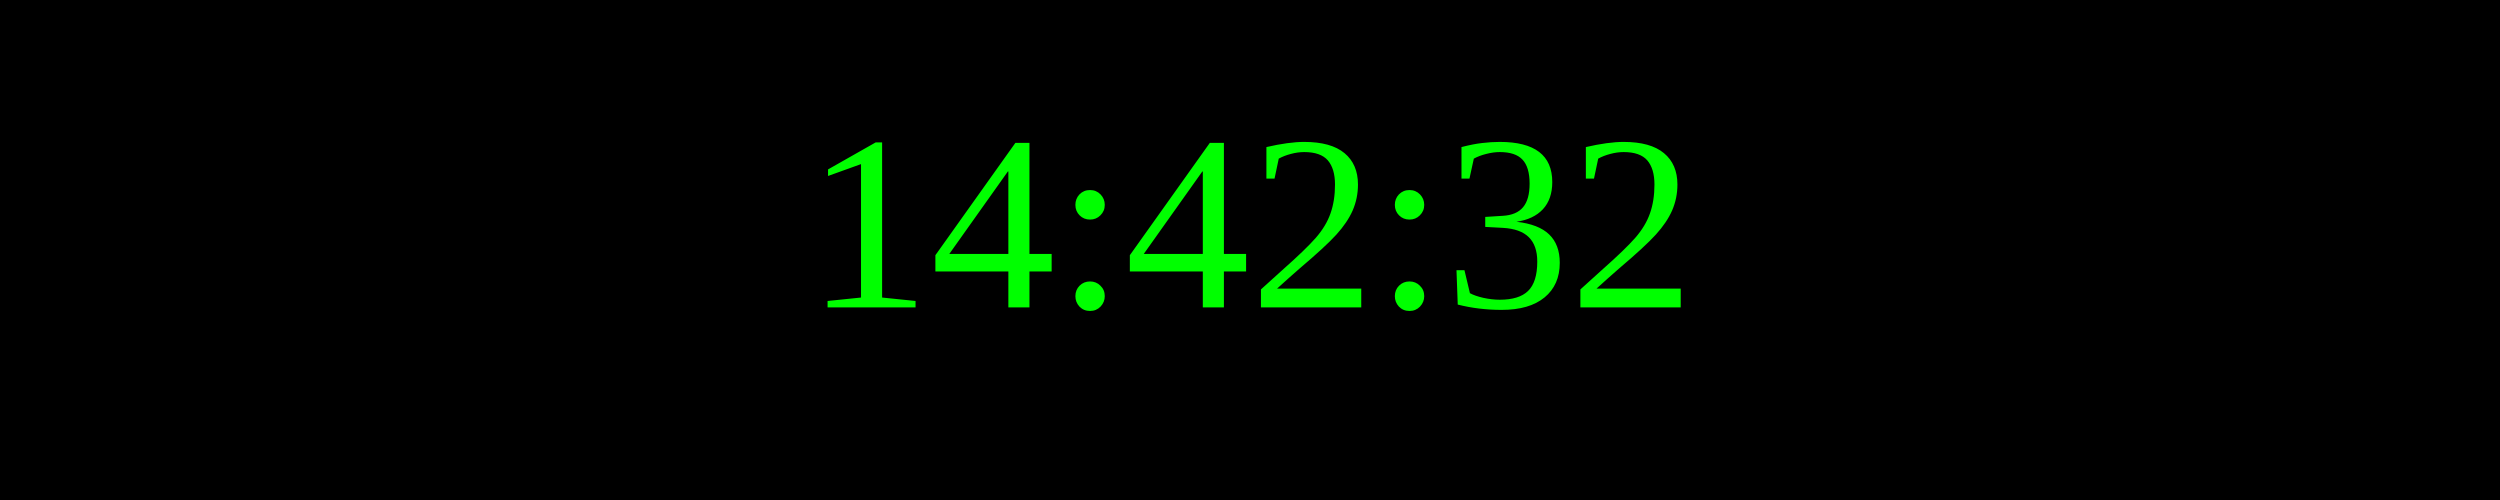
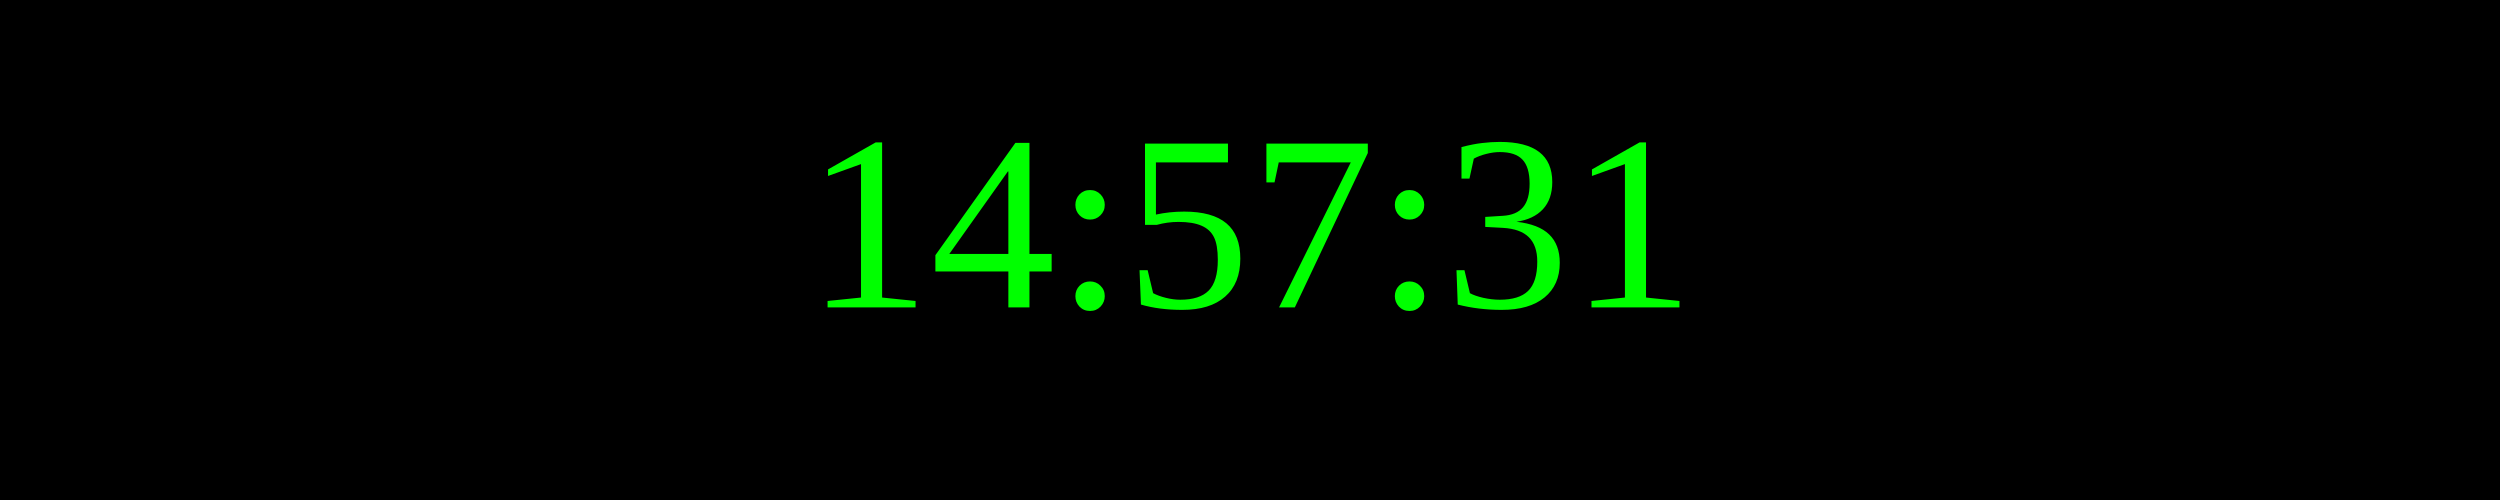
<svg xmlns="http://www.w3.org/2000/svg" width="250" height="50">
  <rect width="100%" height="100%" fill="black" />
  <text x="50%" y="50%" font-size="25" fill="lime" text-anchor="middle" dominant-baseline="middle">
- 14:42:32
+ 14:57:31
</text>
</svg>
